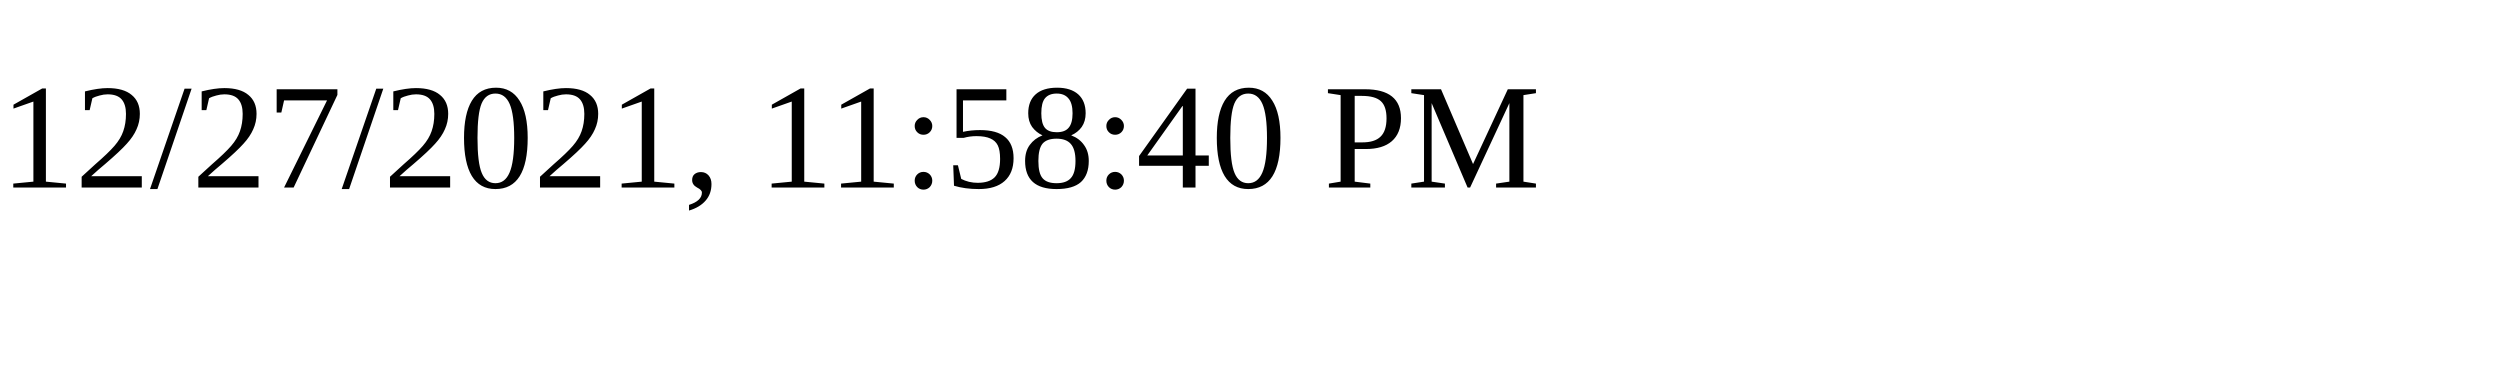
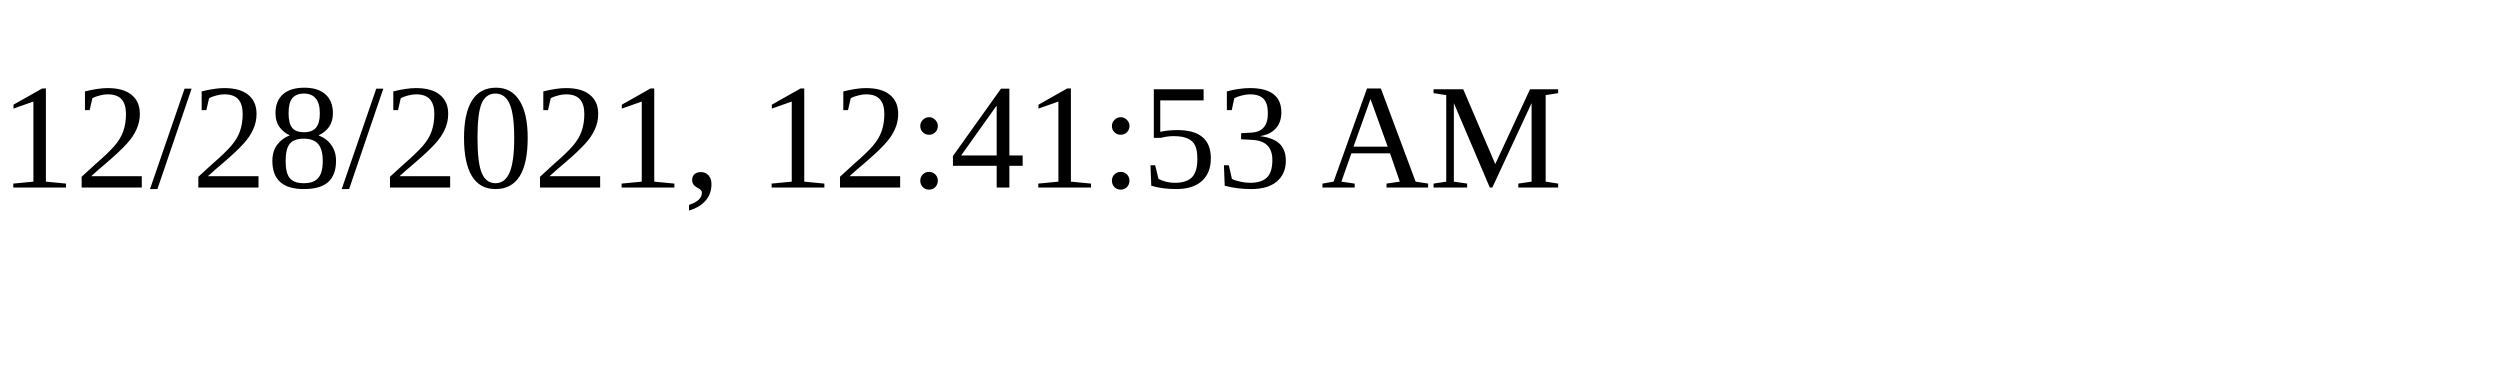
<svg xmlns="http://www.w3.org/2000/svg" height="30" width="200">
-   <text x="0" y="15">12/27/2021, 11:58:40 PM</text>
+   <text x="0" y="15">12/28/2021, 12:41:53 AM</text>
</svg>
